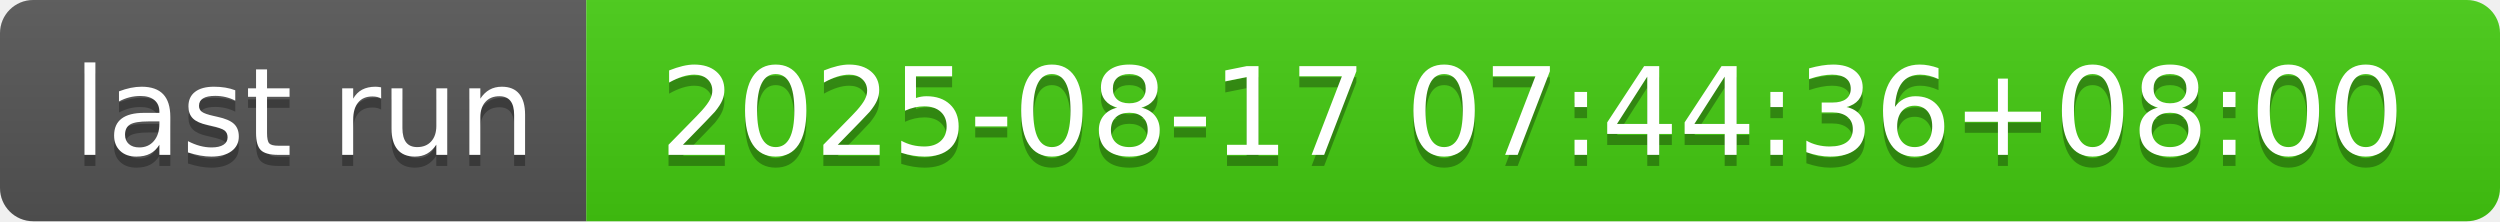
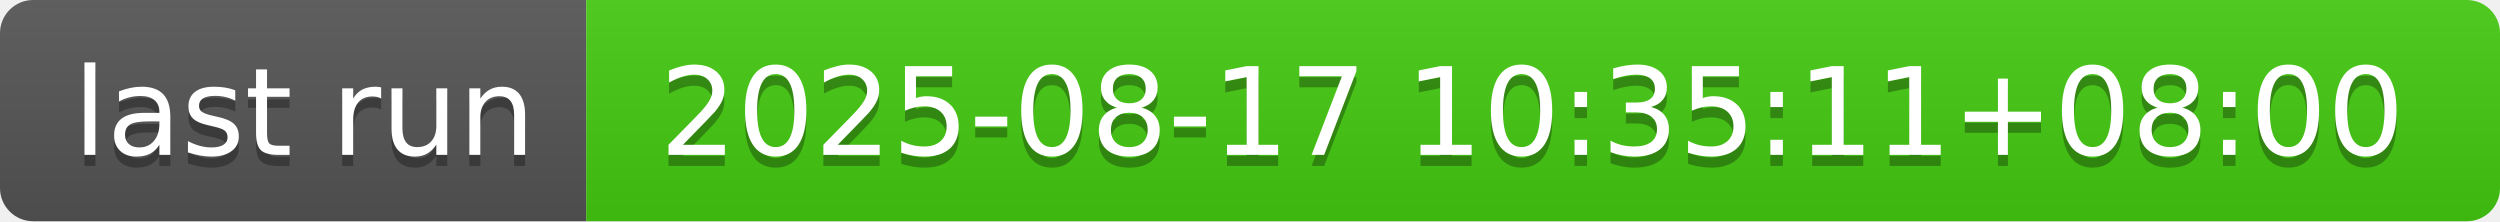
- <svg xmlns="http://www.w3.org/2000/svg" width="226" height="20" role="img" aria-label="last run: 2025-08-17 07:44:36+08:00">
+ <svg xmlns="http://www.w3.org/2000/svg" width="226" height="20" role="img" aria-label="last run: 2025-08-17 10:35:11+08:00">
  <linearGradient id="s" x2="0" y2="100%">
    <stop offset="0" stop-color="#bbb" stop-opacity=".1" />
    <stop offset="1" stop-opacity=".1" />
  </linearGradient>
  <clipPath id="r">
    <rect width="226" height="20" rx="3" fill="#fff" />
  </clipPath>
  <g clip-path="url(#r)">
    <rect width="53" height="20" fill="#555" />
    <rect x="53" width="173" height="20" fill="#4c1" />
    <rect width="226" height="20" fill="url(#s)" />
  </g>
  <g fill="#fff" text-anchor="middle" font-family="Verdana,Geneva,DejaVu Sans,sans-serif" text-rendering="geometricPrecision" font-size="110">
    <text aria-hidden="true" x="275" y="150" fill="#010101" fill-opacity=".3" transform="scale(.1)" textLength="430">last run</text>
    <text x="275" y="140" transform="scale(.1)" fill="#fff" textLength="430">last run</text>
-     <text aria-hidden="true" x="1385" y="150" fill="#010101" fill-opacity=".3" transform="scale(.1)" textLength="1630">2025-08-17 07:44:36+08:00</text>
-     <text x="1385" y="140" transform="scale(.1)" fill="#fff" textLength="1630">2025-08-17 07:44:36+08:00</text>
+     <text aria-hidden="true" x="1385" y="150" fill="#010101" fill-opacity=".3" transform="scale(.1)" textLength="1630">2025-08-17 10:35:11+08:00</text>
+     <text x="1385" y="140" transform="scale(.1)" fill="#fff" textLength="1630">2025-08-17 10:35:11+08:00</text>
  </g>
</svg>
